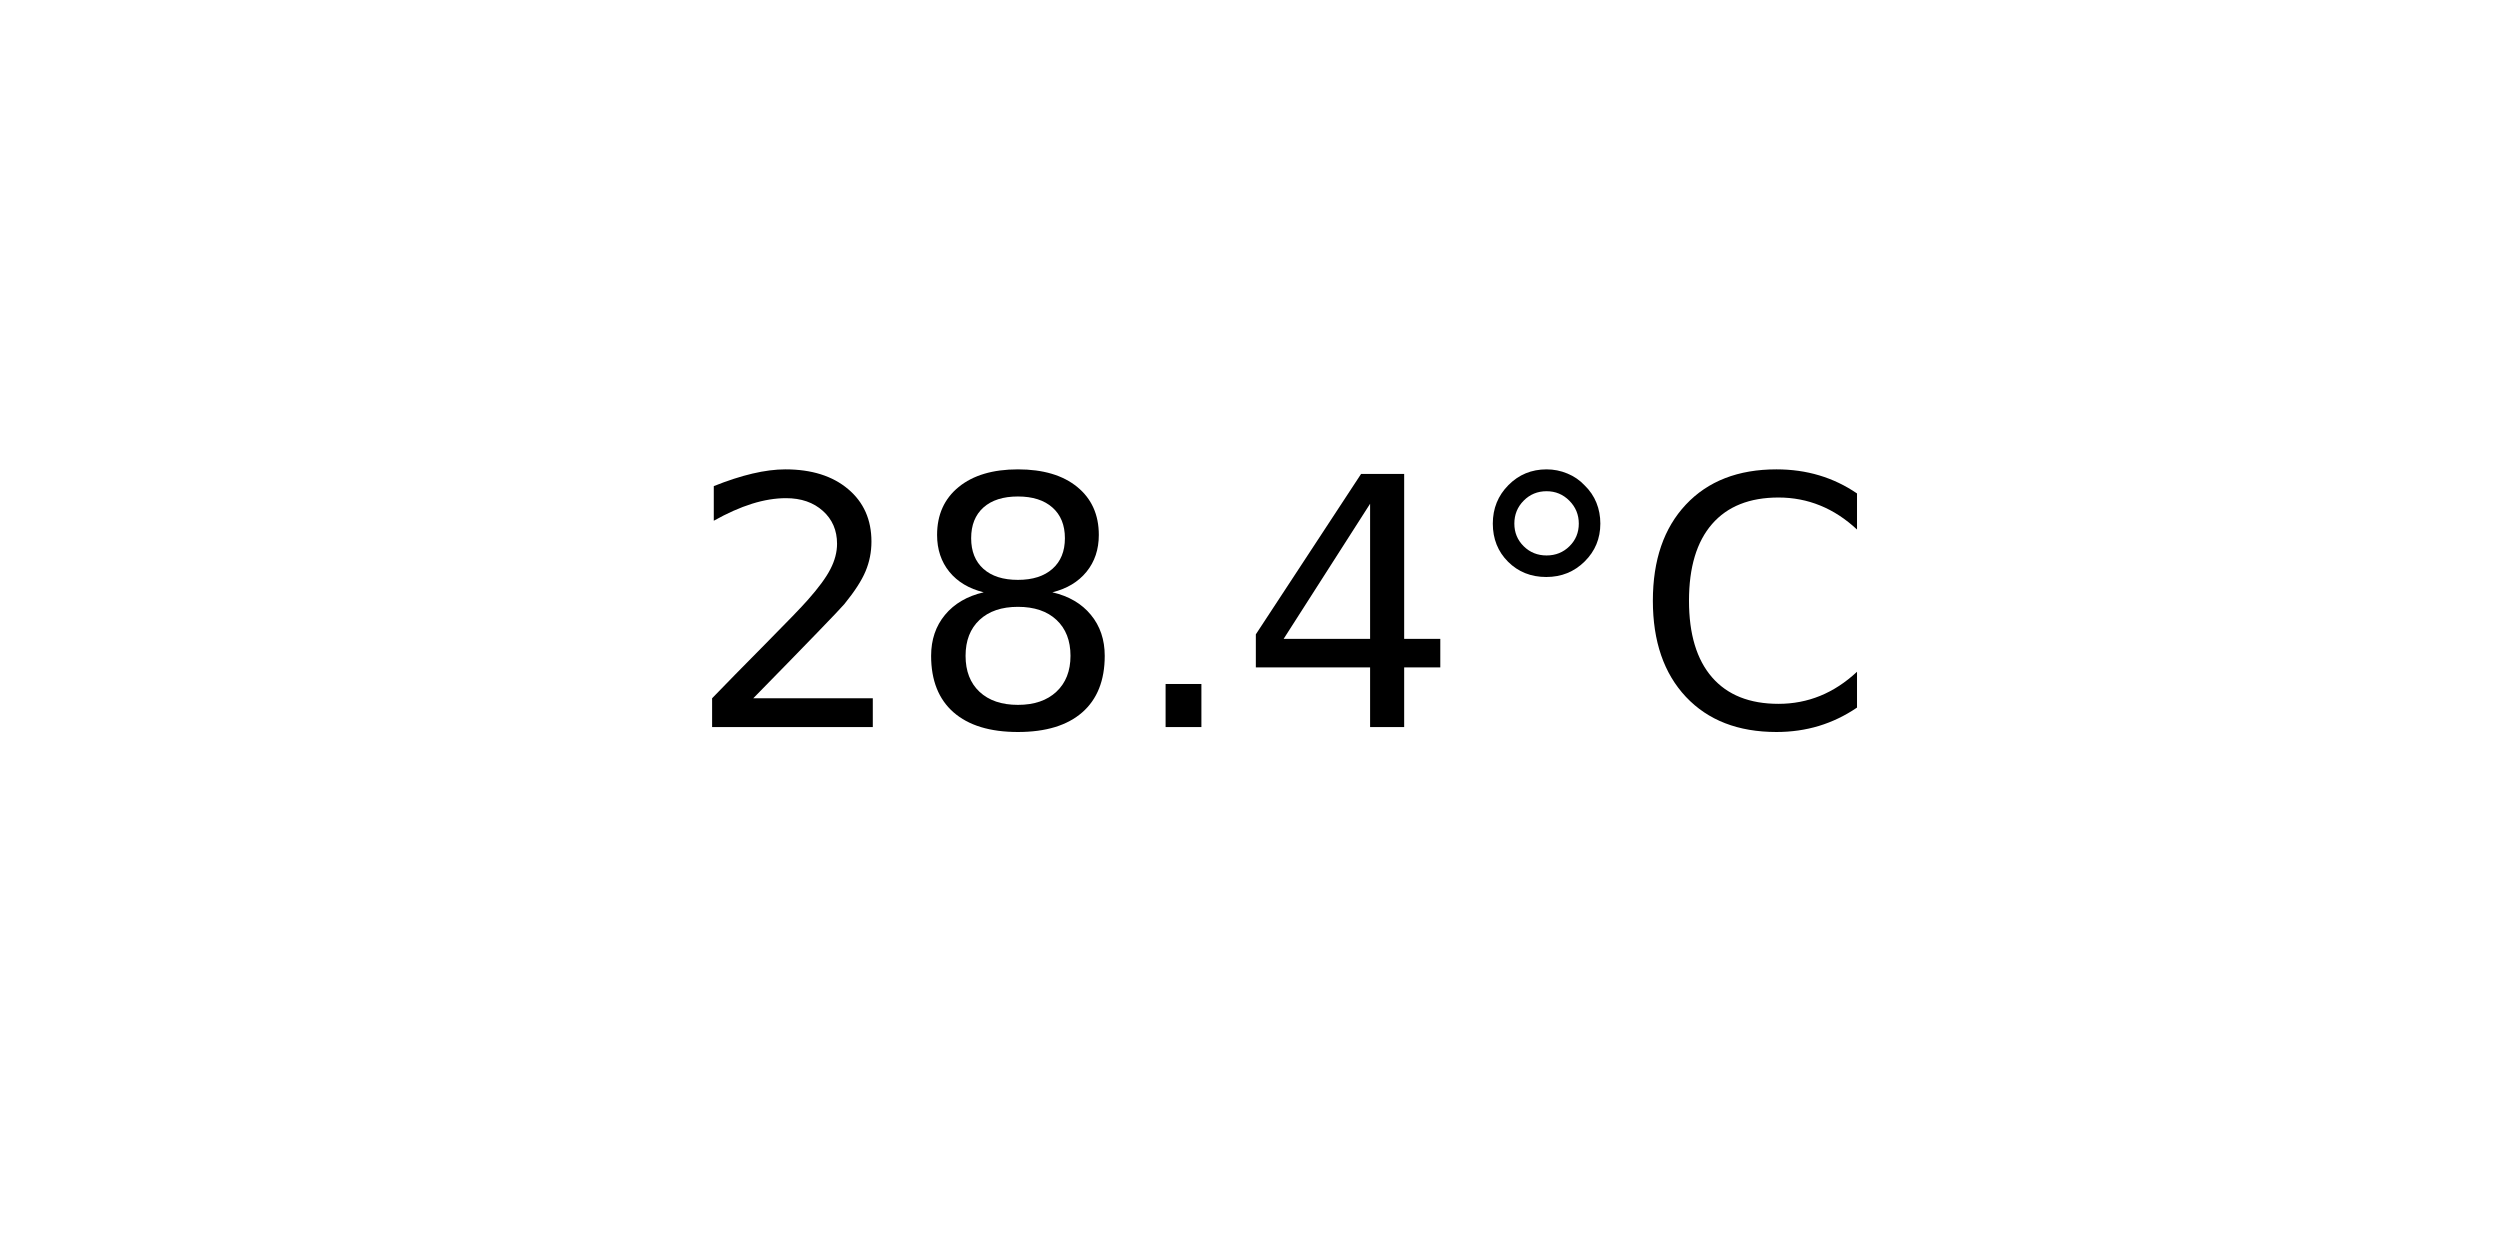
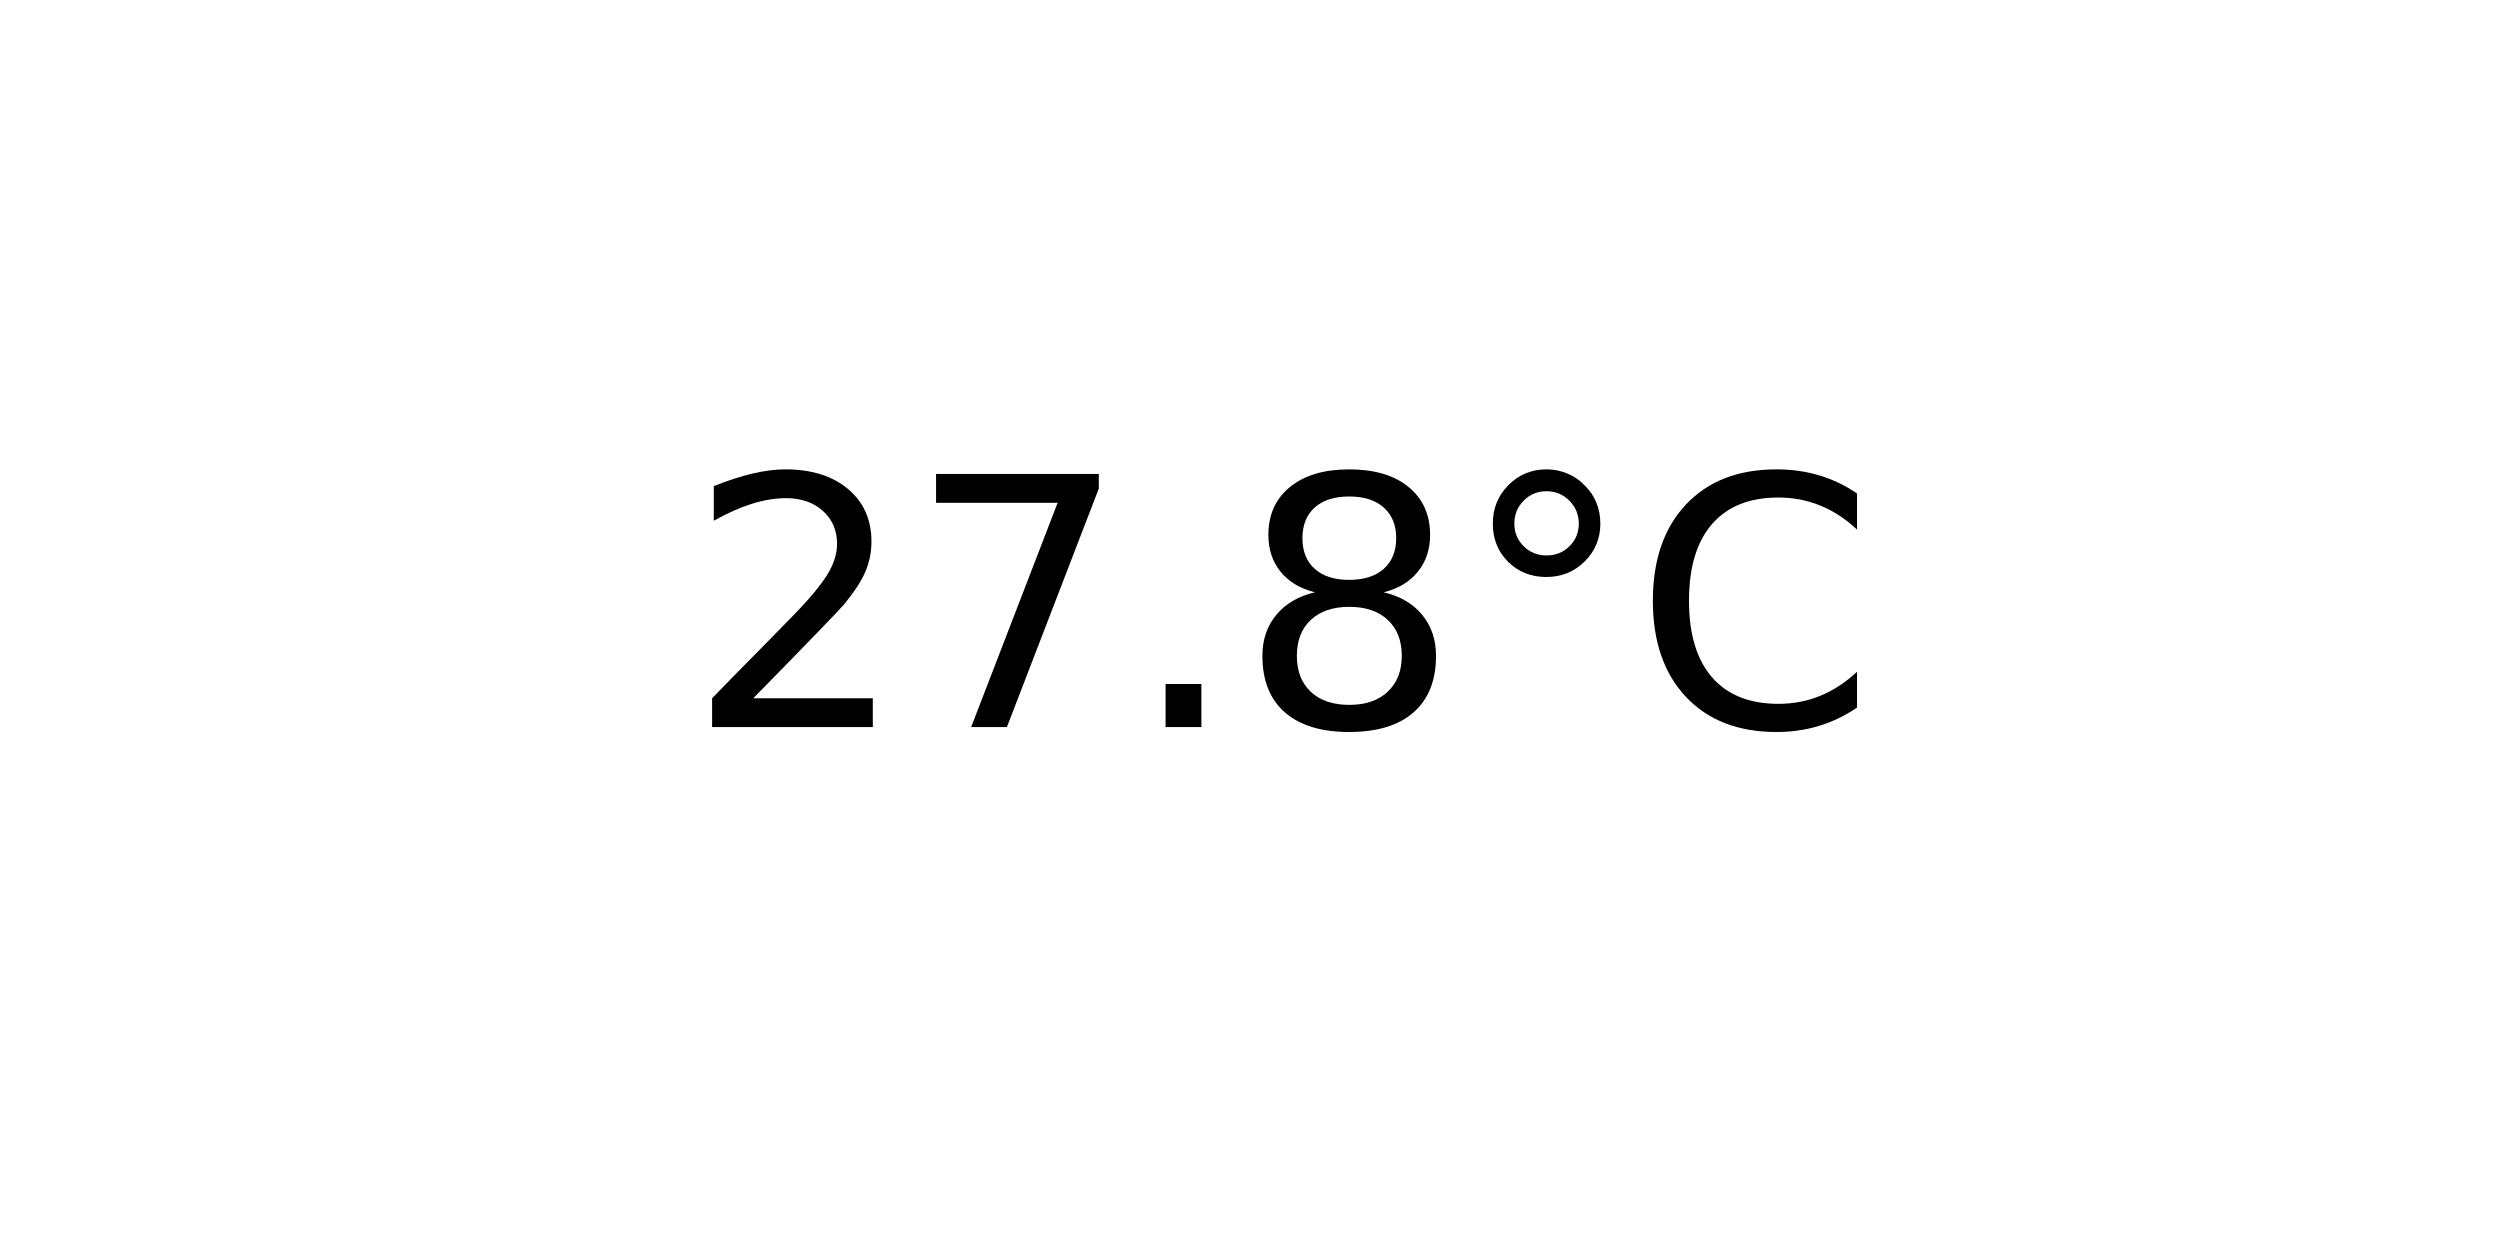
<svg xmlns="http://www.w3.org/2000/svg" xmlns:xlink="http://www.w3.org/1999/xlink" width="72pt" height="36pt" viewBox="0 0 72 36" version="1.1">
  <defs>
    <style type="text/css">*{stroke-linejoin: round; stroke-linecap: butt}</style>
  </defs>
  <g id="figure_1">
    <g id="axes_1">
      <g id="text_1">
        <g transform="translate(19.77578 20.93937) scale(0.1 -0.1)">
          <defs>
            <path id="DejaVuSans-32" d="M 1228 531  L 3431 531  L 3431 0  L 469 0  L 469 531  Q 828 903 1448 1529  Q 2069 2156 2228 2338  Q 2531 2678 2651 2914  Q 2772 3150 2772 3378  Q 2772 3750 2511 3984  Q 2250 4219 1831 4219  Q 1534 4219 1204 4116  Q 875 4013 500 3803  L 500 4441  Q 881 4594 1212 4672  Q 1544 4750 1819 4750  Q 2544 4750 2975 4387  Q 3406 4025 3406 3419  Q 3406 3131 3298 2873  Q 3191 2616 2906 2266  Q 2828 2175 2409 1742  Q 1991 1309 1228 531  z " transform="scale(0.015625)" />
+             <path id="DejaVuSans-37" d="M 525 4666  L 3525 4666  L 3525 4397  L 1831 0  L 1172 0  L 2766 4134  L 525 4134  L 525 4666  z " transform="scale(0.015625)" />
+             <path id="DejaVuSans-2e" d="M 684 794  L 1344 794  L 1344 0  L 684 0  L 684 794  z " transform="scale(0.015625)" />
            <path id="DejaVuSans-38" d="M 2034 2216  Q 1584 2216 1326 1975  Q 1069 1734 1069 1313  Q 1069 891 1326 650  Q 1584 409 2034 409  Q 2484 409 2743 651  Q 3003 894 3003 1313  Q 3003 1734 2745 1975  Q 2488 2216 2034 2216  z M 1403 2484  Q 997 2584 770 2862  Q 544 3141 544 3541  Q 544 4100 942 4425  Q 1341 4750 2034 4750  Q 2731 4750 3128 4425  Q 3525 4100 3525 3541  Q 3525 3141 3298 2862  Q 3072 2584 2669 2484  Q 3125 2378 3379 2068  Q 3634 1759 3634 1313  Q 3634 634 3220 271  Q 2806 -91 2034 -91  Q 1263 -91 848 271  Q 434 634 434 1313  Q 434 1759 690 2068  Q 947 2378 1403 2484  z M 1172 3481  Q 1172 3119 1398 2916  Q 1625 2713 2034 2713  Q 2441 2713 2670 2916  Q 2900 3119 2900 3481  Q 2900 3844 2670 4047  Q 2441 4250 2034 4250  Q 1625 4250 1398 4047  Q 1172 3844 1172 3481  z " transform="scale(0.015625)" />
-             <path id="DejaVuSans-2e" d="M 684 794  L 1344 794  L 1344 0  L 684 0  L 684 794  z " transform="scale(0.015625)" />
-             <path id="DejaVuSans-34" d="M 2419 4116  L 825 1625  L 2419 1625  L 2419 4116  z M 2253 4666  L 3047 4666  L 3047 1625  L 3713 1625  L 3713 1100  L 3047 1100  L 3047 0  L 2419 0  L 2419 1100  L 313 1100  L 313 1709  L 2253 4666  z " transform="scale(0.015625)" />
            <path id="DejaVuSans-b0" d="M 1600 4347  Q 1350 4347 1178 4173  Q 1006 4000 1006 3750  Q 1006 3503 1178 3333  Q 1350 3163 1600 3163  Q 1850 3163 2022 3333  Q 2194 3503 2194 3750  Q 2194 3997 2020 4172  Q 1847 4347 1600 4347  z M 1600 4750  Q 1800 4750 1984 4673  Q 2169 4597 2303 4453  Q 2447 4313 2519 4134  Q 2591 3956 2591 3750  Q 2591 3338 2302 3052  Q 2013 2766 1594 2766  Q 1172 2766 890 3047  Q 609 3328 609 3750  Q 609 4169 896 4459  Q 1184 4750 1600 4750  z " transform="scale(0.015625)" />
            <path id="DejaVuSans-43" d="M 4122 4306  L 4122 3641  Q 3803 3938 3442 4084  Q 3081 4231 2675 4231  Q 1875 4231 1450 3742  Q 1025 3253 1025 2328  Q 1025 1406 1450 917  Q 1875 428 2675 428  Q 3081 428 3442 575  Q 3803 722 4122 1019  L 4122 359  Q 3791 134 3420 21  Q 3050 -91 2638 -91  Q 1578 -91 968 557  Q 359 1206 359 2328  Q 359 3453 968 4101  Q 1578 4750 2638 4750  Q 3056 4750 3426 4639  Q 3797 4528 4122 4306  z " transform="scale(0.015625)" />
          </defs>
          <use xlink:href="#DejaVuSans-32" />
-           <use xlink:href="#DejaVuSans-38" x="63.623" />
+           <use xlink:href="#DejaVuSans-37" x="63.623" />
          <use xlink:href="#DejaVuSans-2e" x="127.246" />
-           <use xlink:href="#DejaVuSans-34" x="159.033" />
+           <use xlink:href="#DejaVuSans-38" x="159.033" />
          <use xlink:href="#DejaVuSans-b0" x="222.656" />
          <use xlink:href="#DejaVuSans-43" x="272.656" />
        </g>
      </g>
    </g>
  </g>
</svg>
